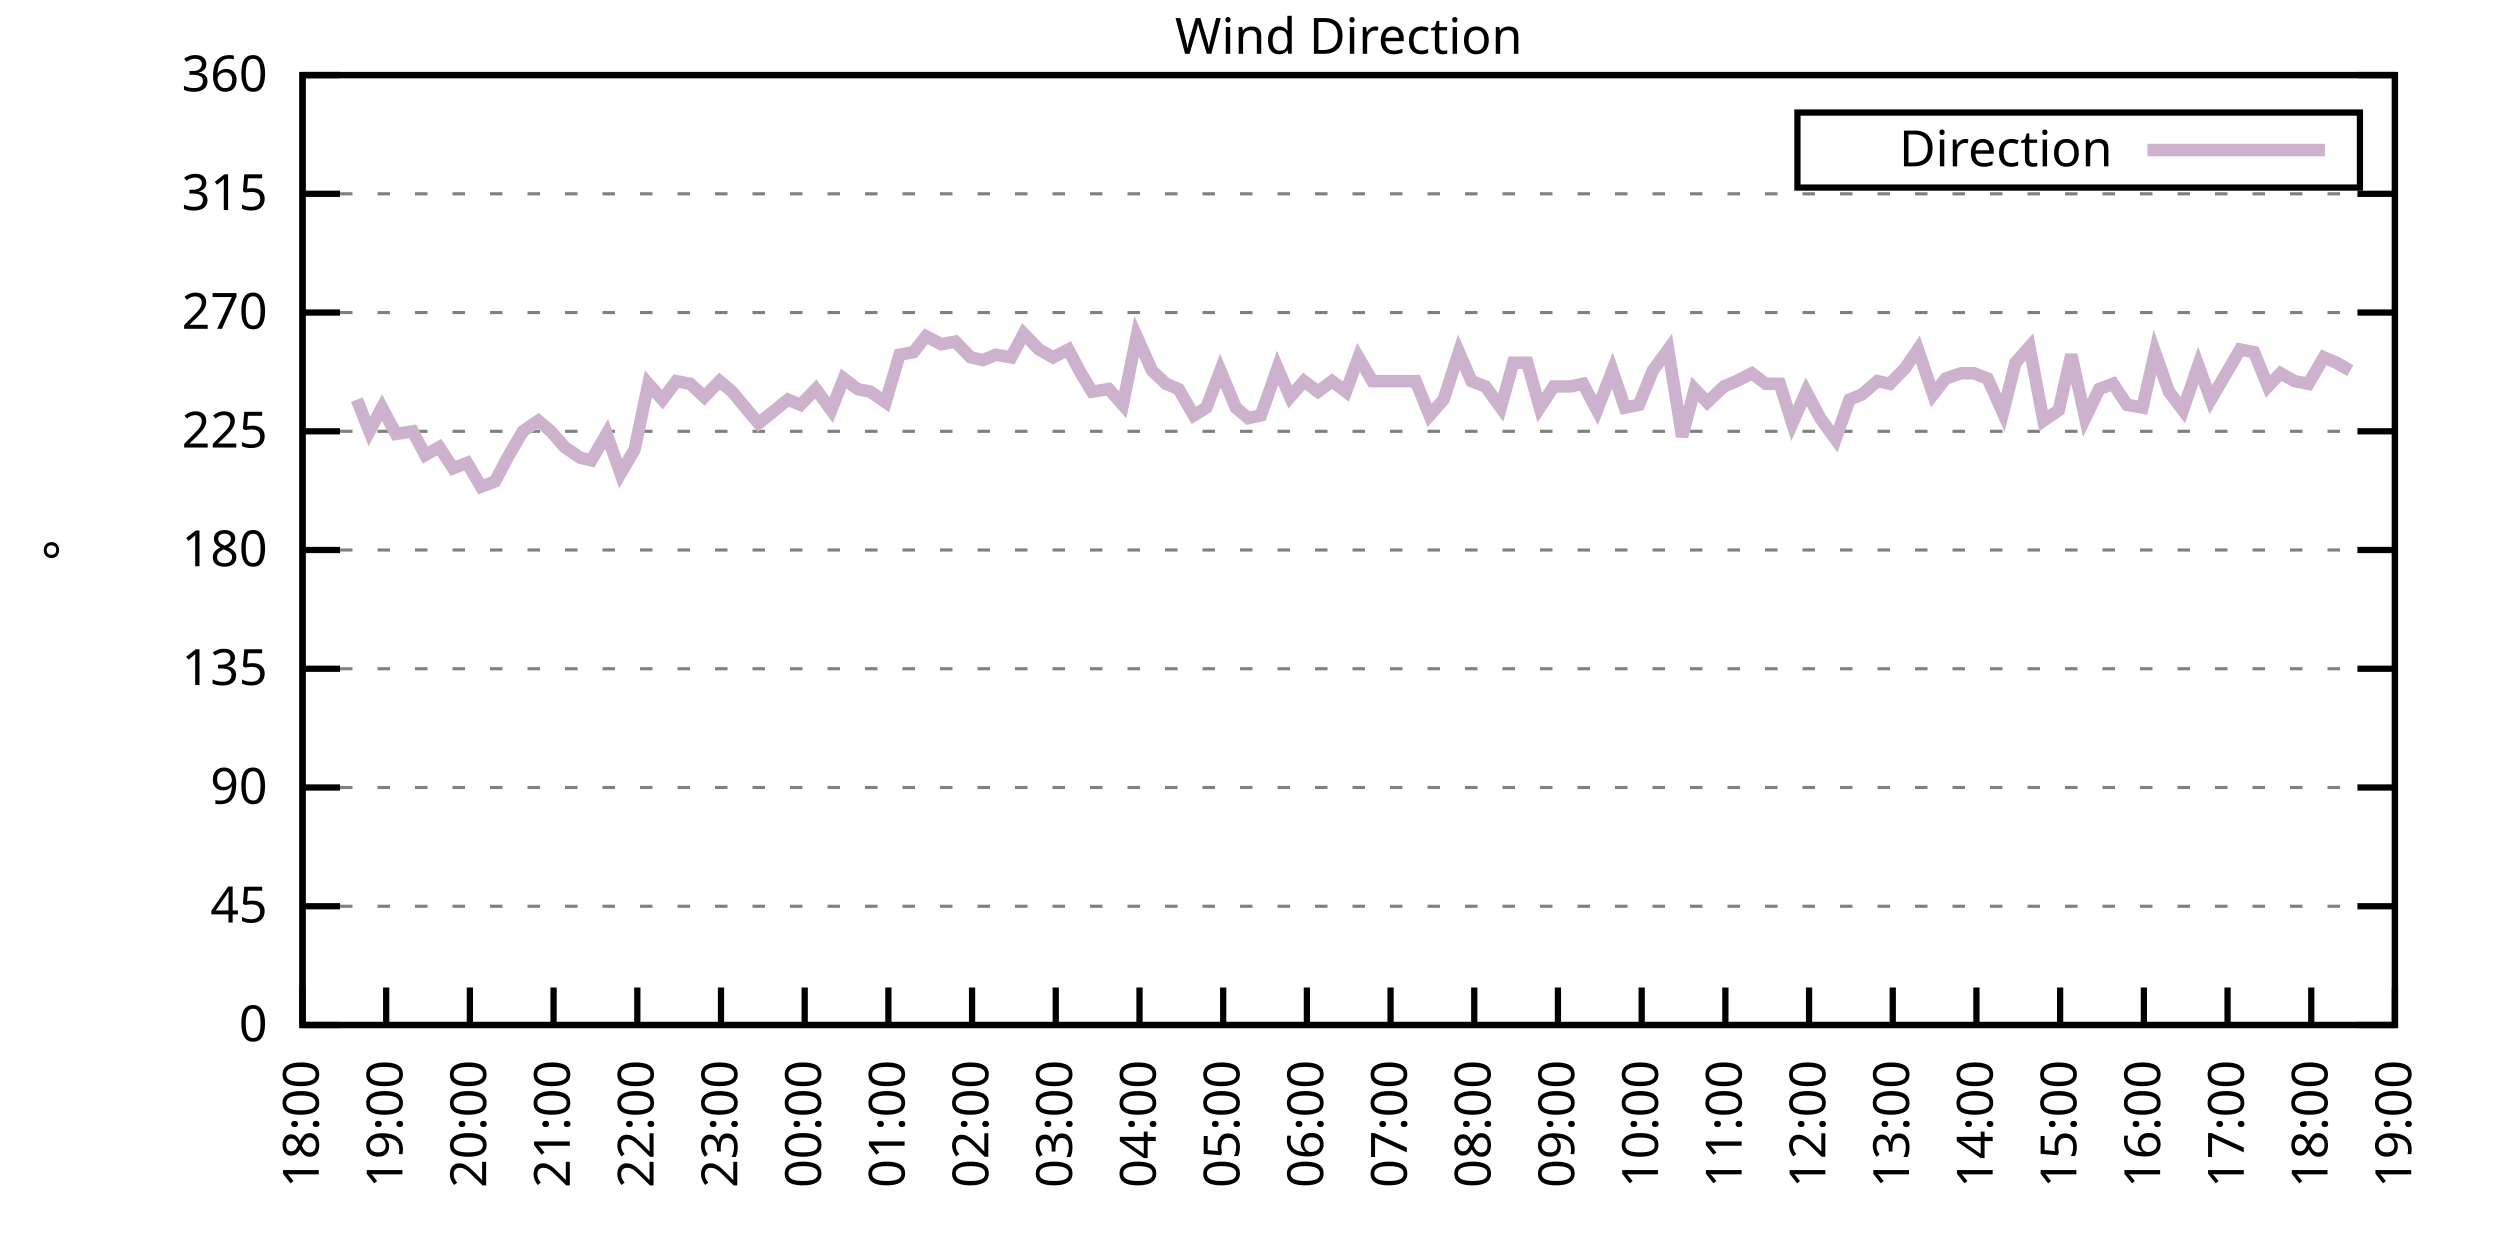
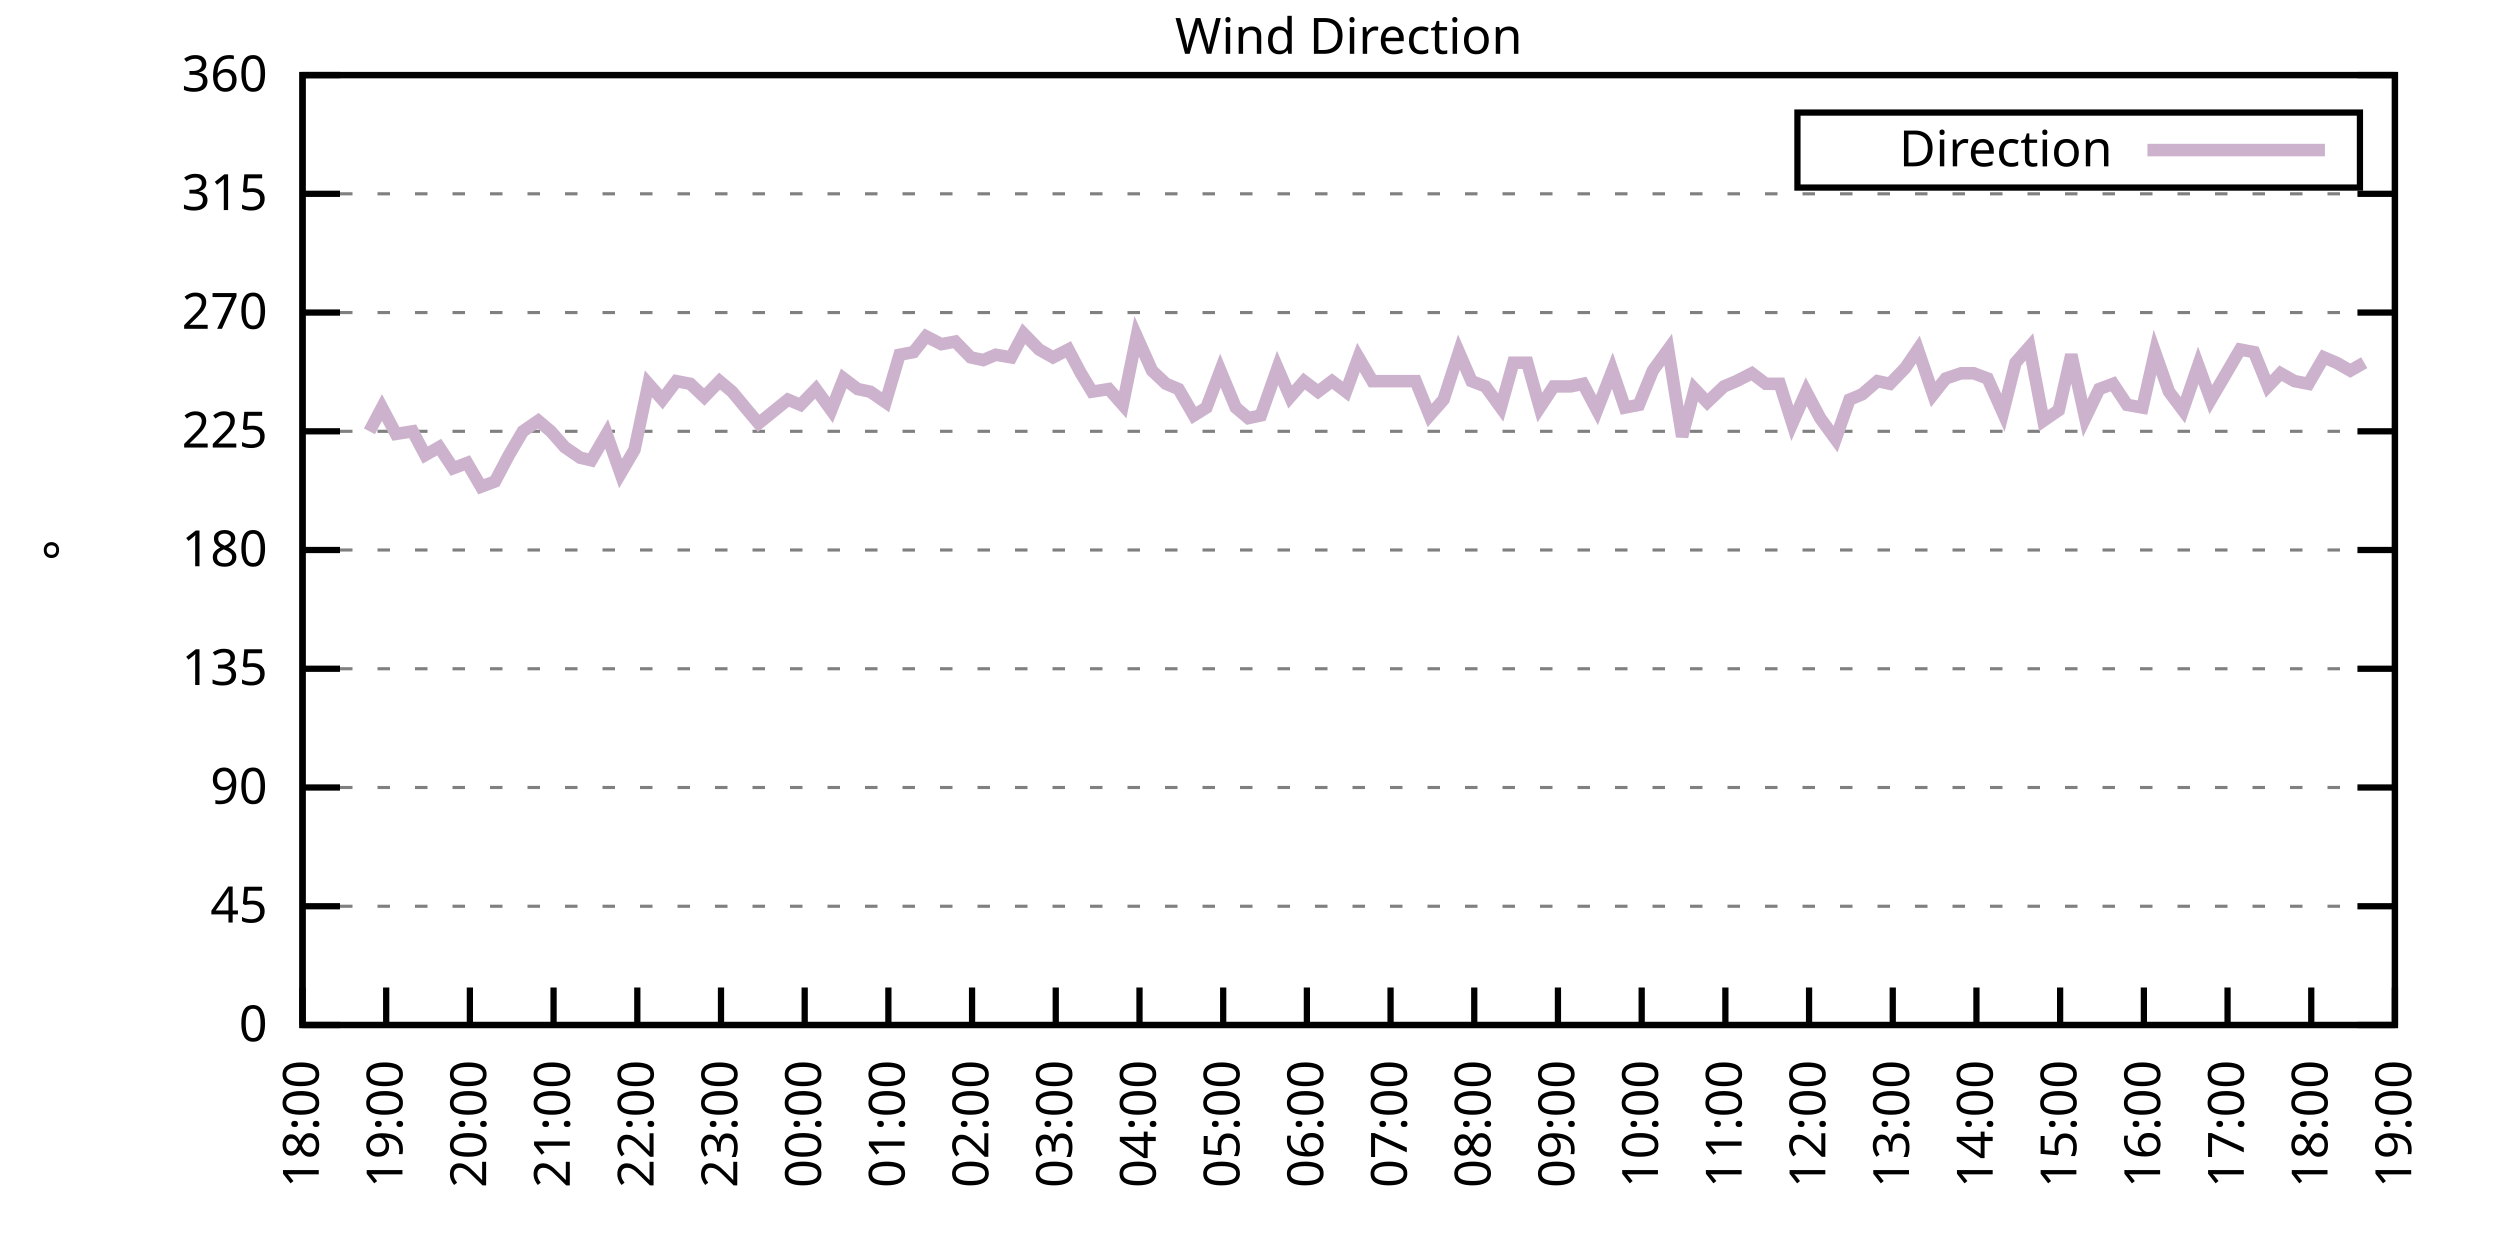
<svg xmlns="http://www.w3.org/2000/svg" xmlns:xlink="http://www.w3.org/1999/xlink" width="400" height="200" viewBox="0 0 400 200">
  <g id="gnuplot_canvas">
    <rect x="0" y="0" width="400" height="200" fill="none" />
    <defs>
      <circle id="gpDot" r="0.5" stroke-width="0.5" stroke="currentColor" />
      <path id="gpPt0" stroke-width="0.333" stroke="currentColor" d="M-1,0 h2 M0,-1 v2" />
      <path id="gpPt1" stroke-width="0.333" stroke="currentColor" d="M-1,-1 L1,1 M1,-1 L-1,1" />
      <path id="gpPt2" stroke-width="0.333" stroke="currentColor" d="M-1,0 L1,0 M0,-1 L0,1 M-1,-1 L1,1 M-1,1 L1,-1" />
      <rect id="gpPt3" stroke-width="0.333" stroke="currentColor" x="-1" y="-1" width="2" height="2" />
      <rect id="gpPt4" stroke-width="0.333" stroke="currentColor" fill="currentColor" x="-1" y="-1" width="2" height="2" />
      <circle id="gpPt5" stroke-width="0.333" stroke="currentColor" cx="0" cy="0" r="1" />
      <use xlink:href="#gpPt5" id="gpPt6" fill="currentColor" stroke="none" />
      <path id="gpPt7" stroke-width="0.333" stroke="currentColor" d="M0,-1.33 L-1.33,0.67 L1.33,0.67 z" />
      <use xlink:href="#gpPt7" id="gpPt8" fill="currentColor" stroke="none" />
      <use xlink:href="#gpPt7" id="gpPt9" stroke="currentColor" transform="rotate(180)" />
      <use xlink:href="#gpPt9" id="gpPt10" fill="currentColor" stroke="none" />
      <use xlink:href="#gpPt3" id="gpPt11" stroke="currentColor" transform="rotate(45)" />
      <use xlink:href="#gpPt11" id="gpPt12" fill="currentColor" stroke="none" />
      <path id="gpPt13" stroke-width="0.333" stroke="currentColor" d="M0,1.330 L1.265,0.411 L0.782,-1.067 L-0.782,-1.076 L-1.265,0.411 z" />
      <use xlink:href="#gpPt13" id="gpPt14" fill="currentColor" stroke="none" />
      <filter id="textbox" filterUnits="objectBoundingBox" x="0" y="0" height="1" width="1">
        <feFlood flood-color="white" flood-opacity="1" result="bgnd" />
        <feComposite in="SourceGraphic" in2="bgnd" operator="atop" />
      </filter>
      <filter id="greybox" filterUnits="objectBoundingBox" x="0" y="0" height="1" width="1">
        <feFlood flood-color="lightgrey" flood-opacity="1" result="grey" />
        <feComposite in="SourceGraphic" in2="grey" operator="atop" />
      </filter>
    </defs>
    <g fill="none" color="white" stroke="currentColor" stroke-width="1.00" stroke-linecap="butt" stroke-linejoin="miter">
</g>
    <g fill="none" color="black" stroke="currentColor" stroke-width="1.00" stroke-linecap="butt" stroke-linejoin="miter">
      <g stroke="none" shape-rendering="crispEdges">
        <polygon fill="rgb(255, 255, 255)" points="48.40,164.00 383.18,164.00 383.18,12.02 48.40,12.02 " />
      </g>
    </g>
    <g fill="none" color="black" stroke="currentColor" stroke-width="1.00" stroke-linecap="butt" stroke-linejoin="miter">
</g>
    <g fill="none" color="black" stroke="black" stroke-width="0.50" stroke-linecap="butt" stroke-linejoin="miter">
</g>
    <g fill="none" color="gray" stroke="currentColor" stroke-width="0.50" stroke-linecap="butt" stroke-linejoin="miter">
      <path stroke="gray" stroke-dasharray="2,4" class="gridline" d="M48.40,164.00 L383.19,164.00  " />
    </g>
    <g fill="none" color="gray" stroke="gray" stroke-width="1.00" stroke-linecap="butt" stroke-linejoin="miter">
</g>
    <g fill="none" color="black" stroke="currentColor" stroke-width="1.00" stroke-linecap="butt" stroke-linejoin="miter">
      <path stroke="black" d="M48.40,164.00 L54.40,164.00 M383.19,164.00 L377.19,164.00  " />
      <g transform="translate(42.80,166.60)" stroke="none" fill="black" font-family="Sans" font-size="8.00" text-anchor="end">
        <text>
          <tspan font-family="Sans"> 0</tspan>
        </text>
      </g>
    </g>
    <g fill="none" color="black" stroke="currentColor" stroke-width="1.00" stroke-linecap="butt" stroke-linejoin="miter">
</g>
    <g fill="none" color="black" stroke="black" stroke-width="0.50" stroke-linecap="butt" stroke-linejoin="miter">
</g>
    <g fill="none" color="gray" stroke="currentColor" stroke-width="0.50" stroke-linecap="butt" stroke-linejoin="miter">
      <path stroke="gray" stroke-dasharray="2,4" class="gridline" d="M48.40,145.00 L383.19,145.00  " />
    </g>
    <g fill="none" color="gray" stroke="gray" stroke-width="1.00" stroke-linecap="butt" stroke-linejoin="miter">
</g>
    <g fill="none" color="black" stroke="currentColor" stroke-width="1.00" stroke-linecap="butt" stroke-linejoin="miter">
      <path stroke="black" d="M48.40,145.00 L54.40,145.00 M383.19,145.00 L377.19,145.00  " />
      <g transform="translate(42.80,147.60)" stroke="none" fill="black" font-family="Sans" font-size="8.00" text-anchor="end">
        <text>
          <tspan font-family="Sans"> 45</tspan>
        </text>
      </g>
    </g>
    <g fill="none" color="black" stroke="currentColor" stroke-width="1.00" stroke-linecap="butt" stroke-linejoin="miter">
</g>
    <g fill="none" color="black" stroke="black" stroke-width="0.50" stroke-linecap="butt" stroke-linejoin="miter">
</g>
    <g fill="none" color="gray" stroke="currentColor" stroke-width="0.50" stroke-linecap="butt" stroke-linejoin="miter">
      <path stroke="gray" stroke-dasharray="2,4" class="gridline" d="M48.40,126.00 L383.19,126.00  " />
    </g>
    <g fill="none" color="gray" stroke="gray" stroke-width="1.00" stroke-linecap="butt" stroke-linejoin="miter">
</g>
    <g fill="none" color="black" stroke="currentColor" stroke-width="1.00" stroke-linecap="butt" stroke-linejoin="miter">
      <path stroke="black" d="M48.40,126.00 L54.40,126.00 M383.19,126.00 L377.19,126.00  " />
      <g transform="translate(42.80,128.60)" stroke="none" fill="black" font-family="Sans" font-size="8.00" text-anchor="end">
        <text>
          <tspan font-family="Sans"> 90</tspan>
        </text>
      </g>
    </g>
    <g fill="none" color="black" stroke="currentColor" stroke-width="1.00" stroke-linecap="butt" stroke-linejoin="miter">
</g>
    <g fill="none" color="black" stroke="black" stroke-width="0.50" stroke-linecap="butt" stroke-linejoin="miter">
</g>
    <g fill="none" color="gray" stroke="currentColor" stroke-width="0.50" stroke-linecap="butt" stroke-linejoin="miter">
      <path stroke="gray" stroke-dasharray="2,4" class="gridline" d="M48.40,107.00 L383.19,107.00  " />
    </g>
    <g fill="none" color="gray" stroke="gray" stroke-width="1.00" stroke-linecap="butt" stroke-linejoin="miter">
</g>
    <g fill="none" color="black" stroke="currentColor" stroke-width="1.00" stroke-linecap="butt" stroke-linejoin="miter">
      <path stroke="black" d="M48.40,107.00 L54.40,107.00 M383.19,107.00 L377.19,107.00  " />
      <g transform="translate(42.80,109.60)" stroke="none" fill="black" font-family="Sans" font-size="8.00" text-anchor="end">
        <text>
          <tspan font-family="Sans"> 135</tspan>
        </text>
      </g>
    </g>
    <g fill="none" color="black" stroke="currentColor" stroke-width="1.00" stroke-linecap="butt" stroke-linejoin="miter">
</g>
    <g fill="none" color="black" stroke="black" stroke-width="0.50" stroke-linecap="butt" stroke-linejoin="miter">
</g>
    <g fill="none" color="gray" stroke="currentColor" stroke-width="0.50" stroke-linecap="butt" stroke-linejoin="miter">
      <path stroke="gray" stroke-dasharray="2,4" class="gridline" d="M48.40,88.00 L383.19,88.00  " />
    </g>
    <g fill="none" color="gray" stroke="gray" stroke-width="1.00" stroke-linecap="butt" stroke-linejoin="miter">
</g>
    <g fill="none" color="black" stroke="currentColor" stroke-width="1.00" stroke-linecap="butt" stroke-linejoin="miter">
      <path stroke="black" d="M48.40,88.00 L54.40,88.00 M383.19,88.00 L377.19,88.00  " />
      <g transform="translate(42.80,90.60)" stroke="none" fill="black" font-family="Sans" font-size="8.00" text-anchor="end">
        <text>
          <tspan font-family="Sans"> 180</tspan>
        </text>
      </g>
    </g>
    <g fill="none" color="black" stroke="currentColor" stroke-width="1.00" stroke-linecap="butt" stroke-linejoin="miter">
</g>
    <g fill="none" color="black" stroke="black" stroke-width="0.50" stroke-linecap="butt" stroke-linejoin="miter">
</g>
    <g fill="none" color="gray" stroke="currentColor" stroke-width="0.50" stroke-linecap="butt" stroke-linejoin="miter">
      <path stroke="gray" stroke-dasharray="2,4" class="gridline" d="M48.40,69.01 L383.19,69.01  " />
    </g>
    <g fill="none" color="gray" stroke="gray" stroke-width="1.00" stroke-linecap="butt" stroke-linejoin="miter">
</g>
    <g fill="none" color="black" stroke="currentColor" stroke-width="1.00" stroke-linecap="butt" stroke-linejoin="miter">
      <path stroke="black" d="M48.40,69.01 L54.40,69.01 M383.19,69.01 L377.19,69.01  " />
      <g transform="translate(42.80,71.61)" stroke="none" fill="black" font-family="Sans" font-size="8.00" text-anchor="end">
        <text>
          <tspan font-family="Sans"> 225</tspan>
        </text>
      </g>
    </g>
    <g fill="none" color="black" stroke="currentColor" stroke-width="1.00" stroke-linecap="butt" stroke-linejoin="miter">
</g>
    <g fill="none" color="black" stroke="black" stroke-width="0.50" stroke-linecap="butt" stroke-linejoin="miter">
</g>
    <g fill="none" color="gray" stroke="currentColor" stroke-width="0.50" stroke-linecap="butt" stroke-linejoin="miter">
      <path stroke="gray" stroke-dasharray="2,4" class="gridline" d="M48.40,50.01 L383.19,50.01  " />
    </g>
    <g fill="none" color="gray" stroke="gray" stroke-width="1.00" stroke-linecap="butt" stroke-linejoin="miter">
</g>
    <g fill="none" color="black" stroke="currentColor" stroke-width="1.00" stroke-linecap="butt" stroke-linejoin="miter">
      <path stroke="black" d="M48.40,50.01 L54.40,50.01 M383.19,50.01 L377.19,50.01  " />
      <g transform="translate(42.80,52.61)" stroke="none" fill="black" font-family="Sans" font-size="8.00" text-anchor="end">
        <text>
          <tspan font-family="Sans"> 270</tspan>
        </text>
      </g>
    </g>
    <g fill="none" color="black" stroke="currentColor" stroke-width="1.00" stroke-linecap="butt" stroke-linejoin="miter">
</g>
    <g fill="none" color="black" stroke="black" stroke-width="0.50" stroke-linecap="butt" stroke-linejoin="miter">
</g>
    <g fill="none" color="gray" stroke="currentColor" stroke-width="0.50" stroke-linecap="butt" stroke-linejoin="miter">
      <path stroke="gray" stroke-dasharray="2,4" class="gridline" d="M48.40,31.01 L383.19,31.01  " />
    </g>
    <g fill="none" color="gray" stroke="gray" stroke-width="1.00" stroke-linecap="butt" stroke-linejoin="miter">
</g>
    <g fill="none" color="black" stroke="currentColor" stroke-width="1.00" stroke-linecap="butt" stroke-linejoin="miter">
      <path stroke="black" d="M48.40,31.01 L54.40,31.01 M383.19,31.01 L377.19,31.01  " />
      <g transform="translate(42.80,33.61)" stroke="none" fill="black" font-family="Sans" font-size="8.00" text-anchor="end">
        <text>
          <tspan font-family="Sans"> 315</tspan>
        </text>
      </g>
    </g>
    <g fill="none" color="black" stroke="currentColor" stroke-width="1.00" stroke-linecap="butt" stroke-linejoin="miter">
</g>
    <g fill="none" color="black" stroke="black" stroke-width="0.50" stroke-linecap="butt" stroke-linejoin="miter">
</g>
    <g fill="none" color="gray" stroke="currentColor" stroke-width="0.50" stroke-linecap="butt" stroke-linejoin="miter">
      <path stroke="gray" stroke-dasharray="2,4" class="gridline" d="M48.40,12.01 L383.19,12.01  " />
    </g>
    <g fill="none" color="gray" stroke="gray" stroke-width="1.00" stroke-linecap="butt" stroke-linejoin="miter">
</g>
    <g fill="none" color="black" stroke="currentColor" stroke-width="1.00" stroke-linecap="butt" stroke-linejoin="miter">
      <path stroke="black" d="M48.40,12.01 L54.40,12.01 M383.19,12.01 L377.19,12.01  " />
      <g transform="translate(42.80,14.61)" stroke="none" fill="black" font-family="Sans" font-size="8.00" text-anchor="end">
        <text>
          <tspan font-family="Sans"> 360</tspan>
        </text>
      </g>
    </g>
    <g fill="none" color="black" stroke="currentColor" stroke-width="1.00" stroke-linecap="butt" stroke-linejoin="miter">
      <path stroke="black" d="M48.40,164.00 L48.40,158.00  " />
      <g transform="translate(51.00,169.60) rotate(270.00)" stroke="none" fill="black" font-family="Sans" font-size="8.00" text-anchor="end">
        <text>
          <tspan font-family="Sans">18:00</tspan>
        </text>
      </g>
    </g>
    <g fill="none" color="black" stroke="currentColor" stroke-width="1.00" stroke-linecap="butt" stroke-linejoin="miter">
      <path stroke="black" d="M61.79,164.00 L61.79,158.00  " />
      <g transform="translate(64.39,169.60) rotate(270.00)" stroke="none" fill="black" font-family="Sans" font-size="8.00" text-anchor="end">
        <text>
          <tspan font-family="Sans">19:00</tspan>
        </text>
      </g>
    </g>
    <g fill="none" color="black" stroke="currentColor" stroke-width="1.00" stroke-linecap="butt" stroke-linejoin="miter">
      <path stroke="black" d="M75.18,164.00 L75.18,158.00  " />
      <g transform="translate(77.78,169.60) rotate(270.00)" stroke="none" fill="black" font-family="Sans" font-size="8.00" text-anchor="end">
        <text>
          <tspan font-family="Sans">20:00</tspan>
        </text>
      </g>
    </g>
    <g fill="none" color="black" stroke="currentColor" stroke-width="1.00" stroke-linecap="butt" stroke-linejoin="miter">
      <path stroke="black" d="M88.57,164.00 L88.57,158.00  " />
      <g transform="translate(91.17,169.60) rotate(270.00)" stroke="none" fill="black" font-family="Sans" font-size="8.00" text-anchor="end">
        <text>
          <tspan font-family="Sans">21:00</tspan>
        </text>
      </g>
    </g>
    <g fill="none" color="black" stroke="currentColor" stroke-width="1.00" stroke-linecap="butt" stroke-linejoin="miter">
      <path stroke="black" d="M101.97,164.00 L101.97,158.00  " />
      <g transform="translate(104.57,169.60) rotate(270.00)" stroke="none" fill="black" font-family="Sans" font-size="8.00" text-anchor="end">
        <text>
          <tspan font-family="Sans">22:00</tspan>
        </text>
      </g>
    </g>
    <g fill="none" color="black" stroke="currentColor" stroke-width="1.00" stroke-linecap="butt" stroke-linejoin="miter">
      <path stroke="black" d="M115.36,164.00 L115.36,158.00  " />
      <g transform="translate(117.96,169.60) rotate(270.00)" stroke="none" fill="black" font-family="Sans" font-size="8.00" text-anchor="end">
        <text>
          <tspan font-family="Sans">23:00</tspan>
        </text>
      </g>
    </g>
    <g fill="none" color="black" stroke="currentColor" stroke-width="1.00" stroke-linecap="butt" stroke-linejoin="miter">
      <path stroke="black" d="M128.75,164.00 L128.75,158.00  " />
      <g transform="translate(131.35,169.60) rotate(270.00)" stroke="none" fill="black" font-family="Sans" font-size="8.00" text-anchor="end">
        <text>
          <tspan font-family="Sans">00:00</tspan>
        </text>
      </g>
    </g>
    <g fill="none" color="black" stroke="currentColor" stroke-width="1.00" stroke-linecap="butt" stroke-linejoin="miter">
      <path stroke="black" d="M142.14,164.00 L142.14,158.00  " />
      <g transform="translate(144.74,169.60) rotate(270.00)" stroke="none" fill="black" font-family="Sans" font-size="8.00" text-anchor="end">
        <text>
          <tspan font-family="Sans">01:00</tspan>
        </text>
      </g>
    </g>
    <g fill="none" color="black" stroke="currentColor" stroke-width="1.00" stroke-linecap="butt" stroke-linejoin="miter">
      <path stroke="black" d="M155.53,164.00 L155.53,158.00  " />
      <g transform="translate(158.13,169.60) rotate(270.00)" stroke="none" fill="black" font-family="Sans" font-size="8.00" text-anchor="end">
        <text>
          <tspan font-family="Sans">02:00</tspan>
        </text>
      </g>
    </g>
    <g fill="none" color="black" stroke="currentColor" stroke-width="1.00" stroke-linecap="butt" stroke-linejoin="miter">
      <path stroke="black" d="M168.92,164.00 L168.92,158.00  " />
      <g transform="translate(171.52,169.60) rotate(270.00)" stroke="none" fill="black" font-family="Sans" font-size="8.00" text-anchor="end">
        <text>
          <tspan font-family="Sans">03:00</tspan>
        </text>
      </g>
    </g>
    <g fill="none" color="black" stroke="currentColor" stroke-width="1.00" stroke-linecap="butt" stroke-linejoin="miter">
      <path stroke="black" d="M182.32,164.00 L182.32,158.00  " />
      <g transform="translate(184.92,169.60) rotate(270.00)" stroke="none" fill="black" font-family="Sans" font-size="8.00" text-anchor="end">
        <text>
          <tspan font-family="Sans">04:00</tspan>
        </text>
      </g>
    </g>
    <g fill="none" color="black" stroke="currentColor" stroke-width="1.00" stroke-linecap="butt" stroke-linejoin="miter">
      <path stroke="black" d="M195.71,164.00 L195.71,158.00  " />
      <g transform="translate(198.31,169.60) rotate(270.00)" stroke="none" fill="black" font-family="Sans" font-size="8.00" text-anchor="end">
        <text>
          <tspan font-family="Sans">05:00</tspan>
        </text>
      </g>
    </g>
    <g fill="none" color="black" stroke="currentColor" stroke-width="1.00" stroke-linecap="butt" stroke-linejoin="miter">
      <path stroke="black" d="M209.10,164.00 L209.10,158.00  " />
      <g transform="translate(211.70,169.60) rotate(270.00)" stroke="none" fill="black" font-family="Sans" font-size="8.00" text-anchor="end">
        <text>
          <tspan font-family="Sans">06:00</tspan>
        </text>
      </g>
    </g>
    <g fill="none" color="black" stroke="currentColor" stroke-width="1.00" stroke-linecap="butt" stroke-linejoin="miter">
      <path stroke="black" d="M222.49,164.00 L222.49,158.00  " />
      <g transform="translate(225.09,169.60) rotate(270.00)" stroke="none" fill="black" font-family="Sans" font-size="8.00" text-anchor="end">
        <text>
          <tspan font-family="Sans">07:00</tspan>
        </text>
      </g>
    </g>
    <g fill="none" color="black" stroke="currentColor" stroke-width="1.00" stroke-linecap="butt" stroke-linejoin="miter">
      <path stroke="black" d="M235.88,164.00 L235.88,158.00  " />
      <g transform="translate(238.48,169.60) rotate(270.00)" stroke="none" fill="black" font-family="Sans" font-size="8.00" text-anchor="end">
        <text>
          <tspan font-family="Sans">08:00</tspan>
        </text>
      </g>
    </g>
    <g fill="none" color="black" stroke="currentColor" stroke-width="1.00" stroke-linecap="butt" stroke-linejoin="miter">
      <path stroke="black" d="M249.27,164.00 L249.27,158.00  " />
      <g transform="translate(251.87,169.60) rotate(270.00)" stroke="none" fill="black" font-family="Sans" font-size="8.00" text-anchor="end">
        <text>
          <tspan font-family="Sans">09:00</tspan>
        </text>
      </g>
    </g>
    <g fill="none" color="black" stroke="currentColor" stroke-width="1.00" stroke-linecap="butt" stroke-linejoin="miter">
      <path stroke="black" d="M262.67,164.00 L262.67,158.00  " />
      <g transform="translate(265.27,169.60) rotate(270.00)" stroke="none" fill="black" font-family="Sans" font-size="8.00" text-anchor="end">
        <text>
          <tspan font-family="Sans">10:00</tspan>
        </text>
      </g>
    </g>
    <g fill="none" color="black" stroke="currentColor" stroke-width="1.00" stroke-linecap="butt" stroke-linejoin="miter">
      <path stroke="black" d="M276.06,164.00 L276.06,158.00  " />
      <g transform="translate(278.66,169.60) rotate(270.00)" stroke="none" fill="black" font-family="Sans" font-size="8.00" text-anchor="end">
        <text>
          <tspan font-family="Sans">11:00</tspan>
        </text>
      </g>
    </g>
    <g fill="none" color="black" stroke="currentColor" stroke-width="1.00" stroke-linecap="butt" stroke-linejoin="miter">
      <path stroke="black" d="M289.45,164.00 L289.45,158.00  " />
      <g transform="translate(292.05,169.60) rotate(270.00)" stroke="none" fill="black" font-family="Sans" font-size="8.00" text-anchor="end">
        <text>
          <tspan font-family="Sans">12:00</tspan>
        </text>
      </g>
    </g>
    <g fill="none" color="black" stroke="currentColor" stroke-width="1.00" stroke-linecap="butt" stroke-linejoin="miter">
      <path stroke="black" d="M302.84,164.00 L302.84,158.00  " />
      <g transform="translate(305.44,169.60) rotate(270.00)" stroke="none" fill="black" font-family="Sans" font-size="8.00" text-anchor="end">
        <text>
          <tspan font-family="Sans">13:00</tspan>
        </text>
      </g>
    </g>
    <g fill="none" color="black" stroke="currentColor" stroke-width="1.00" stroke-linecap="butt" stroke-linejoin="miter">
      <path stroke="black" d="M316.23,164.00 L316.23,158.00  " />
      <g transform="translate(318.83,169.60) rotate(270.00)" stroke="none" fill="black" font-family="Sans" font-size="8.00" text-anchor="end">
        <text>
          <tspan font-family="Sans">14:00</tspan>
        </text>
      </g>
    </g>
    <g fill="none" color="black" stroke="currentColor" stroke-width="1.00" stroke-linecap="butt" stroke-linejoin="miter">
      <path stroke="black" d="M329.62,164.00 L329.62,158.00  " />
      <g transform="translate(332.22,169.60) rotate(270.00)" stroke="none" fill="black" font-family="Sans" font-size="8.00" text-anchor="end">
        <text>
          <tspan font-family="Sans">15:00</tspan>
        </text>
      </g>
    </g>
    <g fill="none" color="black" stroke="currentColor" stroke-width="1.00" stroke-linecap="butt" stroke-linejoin="miter">
      <path stroke="black" d="M343.02,164.00 L343.02,158.00  " />
      <g transform="translate(345.62,169.60) rotate(270.00)" stroke="none" fill="black" font-family="Sans" font-size="8.00" text-anchor="end">
        <text>
          <tspan font-family="Sans">16:00</tspan>
        </text>
      </g>
    </g>
    <g fill="none" color="black" stroke="currentColor" stroke-width="1.00" stroke-linecap="butt" stroke-linejoin="miter">
      <path stroke="black" d="M356.41,164.00 L356.41,158.00  " />
      <g transform="translate(359.01,169.60) rotate(270.00)" stroke="none" fill="black" font-family="Sans" font-size="8.00" text-anchor="end">
        <text>
          <tspan font-family="Sans">17:00</tspan>
        </text>
      </g>
    </g>
    <g fill="none" color="black" stroke="currentColor" stroke-width="1.00" stroke-linecap="butt" stroke-linejoin="miter">
      <path stroke="black" d="M369.80,164.00 L369.80,158.00  " />
      <g transform="translate(372.40,169.60) rotate(270.00)" stroke="none" fill="black" font-family="Sans" font-size="8.00" text-anchor="end">
        <text>
          <tspan font-family="Sans">18:00</tspan>
        </text>
      </g>
    </g>
    <g fill="none" color="black" stroke="currentColor" stroke-width="1.00" stroke-linecap="butt" stroke-linejoin="miter">
      <path stroke="black" d="M383.19,164.00 L383.19,158.00  " />
      <g transform="translate(385.79,169.60) rotate(270.00)" stroke="none" fill="black" font-family="Sans" font-size="8.00" text-anchor="end">
        <text>
          <tspan font-family="Sans">19:00</tspan>
        </text>
      </g>
    </g>
    <g fill="none" color="black" stroke="currentColor" stroke-width="1.00" stroke-linecap="butt" stroke-linejoin="miter">
</g>
    <g fill="none" color="black" stroke="currentColor" stroke-width="1.00" stroke-linecap="butt" stroke-linejoin="miter">
      <path stroke="black" d="M48.40,12.01 L48.40,164.00 L383.19,164.00 L383.19,12.01 L48.40,12.01 Z  " />
    </g>
    <g fill="none" color="black" stroke="currentColor" stroke-width="1.00" stroke-linecap="butt" stroke-linejoin="miter">
</g>
    <g fill="none" color="black" stroke="currentColor" stroke-width="1.00" stroke-linecap="butt" stroke-linejoin="miter">
      <path stroke="black" d="M287.59,30.01 L287.59,18.01 L377.59,18.01 L377.59,30.01 L287.59,30.01 Z  " />
    </g>
    <g id="Wind_direction_plot_1">
      <g fill="none" color="white" stroke="black" stroke-width="2.00" stroke-linecap="butt" stroke-linejoin="miter">
</g>
      <g fill="none" color="black" stroke="currentColor" stroke-width="2.00" stroke-linecap="butt" stroke-linejoin="miter">
        <g transform="translate(337.99,26.61)" stroke="none" fill="black" font-family="Sans" font-size="8.00" text-anchor="end">
          <text>
            <tspan font-family="Sans">Direction</tspan>
          </text>
        </g>
      </g>
      <g fill="none" color="black" stroke="currentColor" stroke-width="2.00" stroke-linecap="butt" stroke-linejoin="miter">
-         <path stroke="rgb(204, 178, 204)" d="M343.59,24.01 L371.99,24.01 M57.10,63.94 L59.11,69.01 L61.12,65.21 L63.35,69.43 L66.03,69.01 L68.04,72.81   L70.27,71.54 L72.50,74.92 L74.74,74.07 L76.97,77.87 L79.20,77.03 L81.43,72.81 L83.66,69.01 L86.12,67.32   L88.13,69.01 L90.36,71.54 L92.82,73.23 L94.60,73.65 L97.06,69.43 L99.29,75.76 L101.52,71.96 L103.75,61.41   L105.98,63.94 L108.22,60.98 L110.45,61.41 L112.68,63.52 L115.13,60.98 L117.14,62.67 L119.60,65.63 L121.38,67.74   L126.07,63.94 L128.08,64.78 L130.54,62.25 L132.99,65.63 L135.00,60.56 L137.23,62.25 L139.24,62.67 L141.69,64.36   L143.93,56.76 L146.16,56.34 L148.17,53.81 L150.62,55.07 L152.85,54.65 L155.31,57.18 L157.32,57.61 L159.33,56.76   L161.78,57.18 L163.79,53.39 L166.25,55.92 L168.48,57.18 L170.93,55.92 L172.94,59.72 L174.73,62.67 L177.41,62.25   L179.64,64.78 L181.87,53.81 L184.32,59.30 L186.56,61.41 L188.57,62.25 L191.02,66.47 L193.03,65.21 L195.26,59.30   L197.72,65.21 L199.73,66.90 L201.73,66.47 L204.41,58.87 L206.42,63.52 L208.65,60.98 L210.88,62.67 L213.12,60.98   L215.35,62.67 L217.36,57.18 L219.59,60.98 L221.82,60.98 L224.28,60.98 L226.51,60.98 L228.74,66.47 L230.97,63.94   L233.43,56.34 L235.44,60.98 L237.67,61.83 L240.12,65.21 L242.13,58.03 L244.36,58.03 L246.37,65.21 L248.60,61.83   L251.28,61.83 L253.29,61.41 L255.52,65.63 L257.98,59.30 L259.99,65.21 L262.22,64.78 L264.45,59.30 L266.91,55.92   L269.14,69.85 L271.15,62.25 L273.16,64.36 L275.83,61.83 L277.84,60.98 L280.30,59.72 L282.53,61.41 L284.76,61.41   L286.77,67.74 L289.00,62.67 L291.23,66.90 L293.69,70.27 L295.92,63.94 L297.93,63.10 L300.39,60.98 L302.39,61.41   L304.85,58.87 L306.86,55.92 L309.31,63.10 L311.32,60.56 L313.78,59.72 L315.79,59.72 L318.02,60.56 L320.47,66.05   L322.48,58.03 L324.71,55.50 L326.95,67.32 L329.40,65.63 L331.41,56.76 L333.64,66.90 L335.87,62.25 L338.10,61.41   L340.34,64.78 L342.79,65.21 L344.80,56.34 L347.03,62.67 L349.26,65.63 L351.72,58.45 L353.73,63.94 L355.96,60.14   L358.42,55.92 L360.65,56.34 L362.88,61.83 L364.89,59.72 L367.12,60.98 L369.35,61.41 L371.81,57.18 L373.82,58.03   L376.05,59.30  " />
+         <path stroke="rgb(204, 178, 204)" d="M343.59,24.01 L371.99,24.01 M59.11,69.01 L61.12,65.21 L63.35,69.43 L66.03,69.01 L68.04,72.81 L70.27,71.54   L72.50,74.92 L74.74,74.07 L76.97,77.87 L79.20,77.03 L81.43,72.81 L83.66,69.01 L86.12,67.32 L88.13,69.01   L90.36,71.54 L92.82,73.23 L94.60,73.65 L97.06,69.43 L99.29,75.76 L101.52,71.96 L103.75,61.41 L105.98,63.94   L108.22,60.98 L110.45,61.41 L112.68,63.52 L115.13,60.98 L117.14,62.67 L119.60,65.63 L121.38,67.74 L126.07,63.94   L128.08,64.78 L130.54,62.25 L132.99,65.63 L135.00,60.56 L137.23,62.25 L139.24,62.67 L141.69,64.36 L143.93,56.76   L146.16,56.34 L148.17,53.81 L150.62,55.07 L152.85,54.65 L155.31,57.18 L157.32,57.61 L159.33,56.76 L161.78,57.18   L163.79,53.39 L166.25,55.92 L168.48,57.18 L170.93,55.92 L172.94,59.72 L174.73,62.67 L177.41,62.25 L179.64,64.78   L181.87,53.81 L184.32,59.30 L186.56,61.41 L188.57,62.25 L191.02,66.47 L193.03,65.21 L195.26,59.30 L197.72,65.21   L199.73,66.90 L201.73,66.47 L204.41,58.87 L206.42,63.52 L208.65,60.98 L210.88,62.67 L213.12,60.98 L215.35,62.67   L217.36,57.18 L219.59,60.98 L221.82,60.98 L224.28,60.98 L226.51,60.98 L228.74,66.47 L230.97,63.94 L233.43,56.34   L235.44,60.98 L237.67,61.83 L240.12,65.21 L242.13,58.03 L244.36,58.03 L246.37,65.21 L248.60,61.83 L251.28,61.83   L253.29,61.41 L255.52,65.63 L257.98,59.30 L259.99,65.21 L262.22,64.78 L264.45,59.30 L266.91,55.92 L269.14,69.85   L271.15,62.25 L273.16,64.36 L275.83,61.83 L277.84,60.98 L280.30,59.72 L282.53,61.41 L284.76,61.41 L286.77,67.74   L289.00,62.67 L291.23,66.90 L293.69,70.27 L295.92,63.94 L297.93,63.10 L300.39,60.98 L302.39,61.41 L304.85,58.87   L306.86,55.92 L309.31,63.10 L311.32,60.56 L313.78,59.72 L315.79,59.72 L318.02,60.56 L320.47,66.05 L322.48,58.03   L324.71,55.50 L326.95,67.32 L329.40,65.63 L331.41,56.76 L333.64,66.90 L335.87,62.25 L338.10,61.41 L340.34,64.78   L342.79,65.21 L344.80,56.34 L347.03,62.67 L349.26,65.63 L351.72,58.45 L353.73,63.94 L355.96,60.14 L358.42,55.92   L360.65,56.34 L362.88,61.83 L364.89,59.72 L367.12,60.98 L369.35,61.41 L371.81,57.18 L373.82,58.03 L376.05,59.30   L378.28,58.03  " />
      </g>
    </g>
    <g fill="none" color="black" stroke="currentColor" stroke-width="2.00" stroke-linecap="butt" stroke-linejoin="miter">
</g>
    <g fill="none" color="black" stroke="black" stroke-width="1.00" stroke-linecap="butt" stroke-linejoin="miter">
</g>
    <g fill="none" color="black" stroke="currentColor" stroke-width="1.00" stroke-linecap="butt" stroke-linejoin="miter">
      <path stroke="black" d="M48.40,12.01 L48.40,164.00 L383.19,164.00 L383.19,12.01 L48.40,12.01 Z  " />
      <g transform="translate(12.80,88.01) rotate(270.00)" stroke="none" fill="black" font-family="Sans" font-size="8.00" text-anchor="middle">
        <text>
          <tspan font-family="Sans">°</tspan>
        </text>
      </g>
    </g>
    <g fill="none" color="black" stroke="currentColor" stroke-width="1.00" stroke-linecap="butt" stroke-linejoin="miter">
</g>
    <g fill="none" color="black" stroke="currentColor" stroke-width="1.00" stroke-linecap="butt" stroke-linejoin="miter">
      <g transform="translate(215.79,8.61)" stroke="none" fill="black" font-family="Sans" font-size="8.00" text-anchor="middle">
        <text>
          <tspan font-family="Sans">Wind Direction</tspan>
        </text>
      </g>
    </g>
    <g fill="none" color="black" stroke="currentColor" stroke-width="1.00" stroke-linecap="butt" stroke-linejoin="miter">
</g>
  </g>
</svg>
